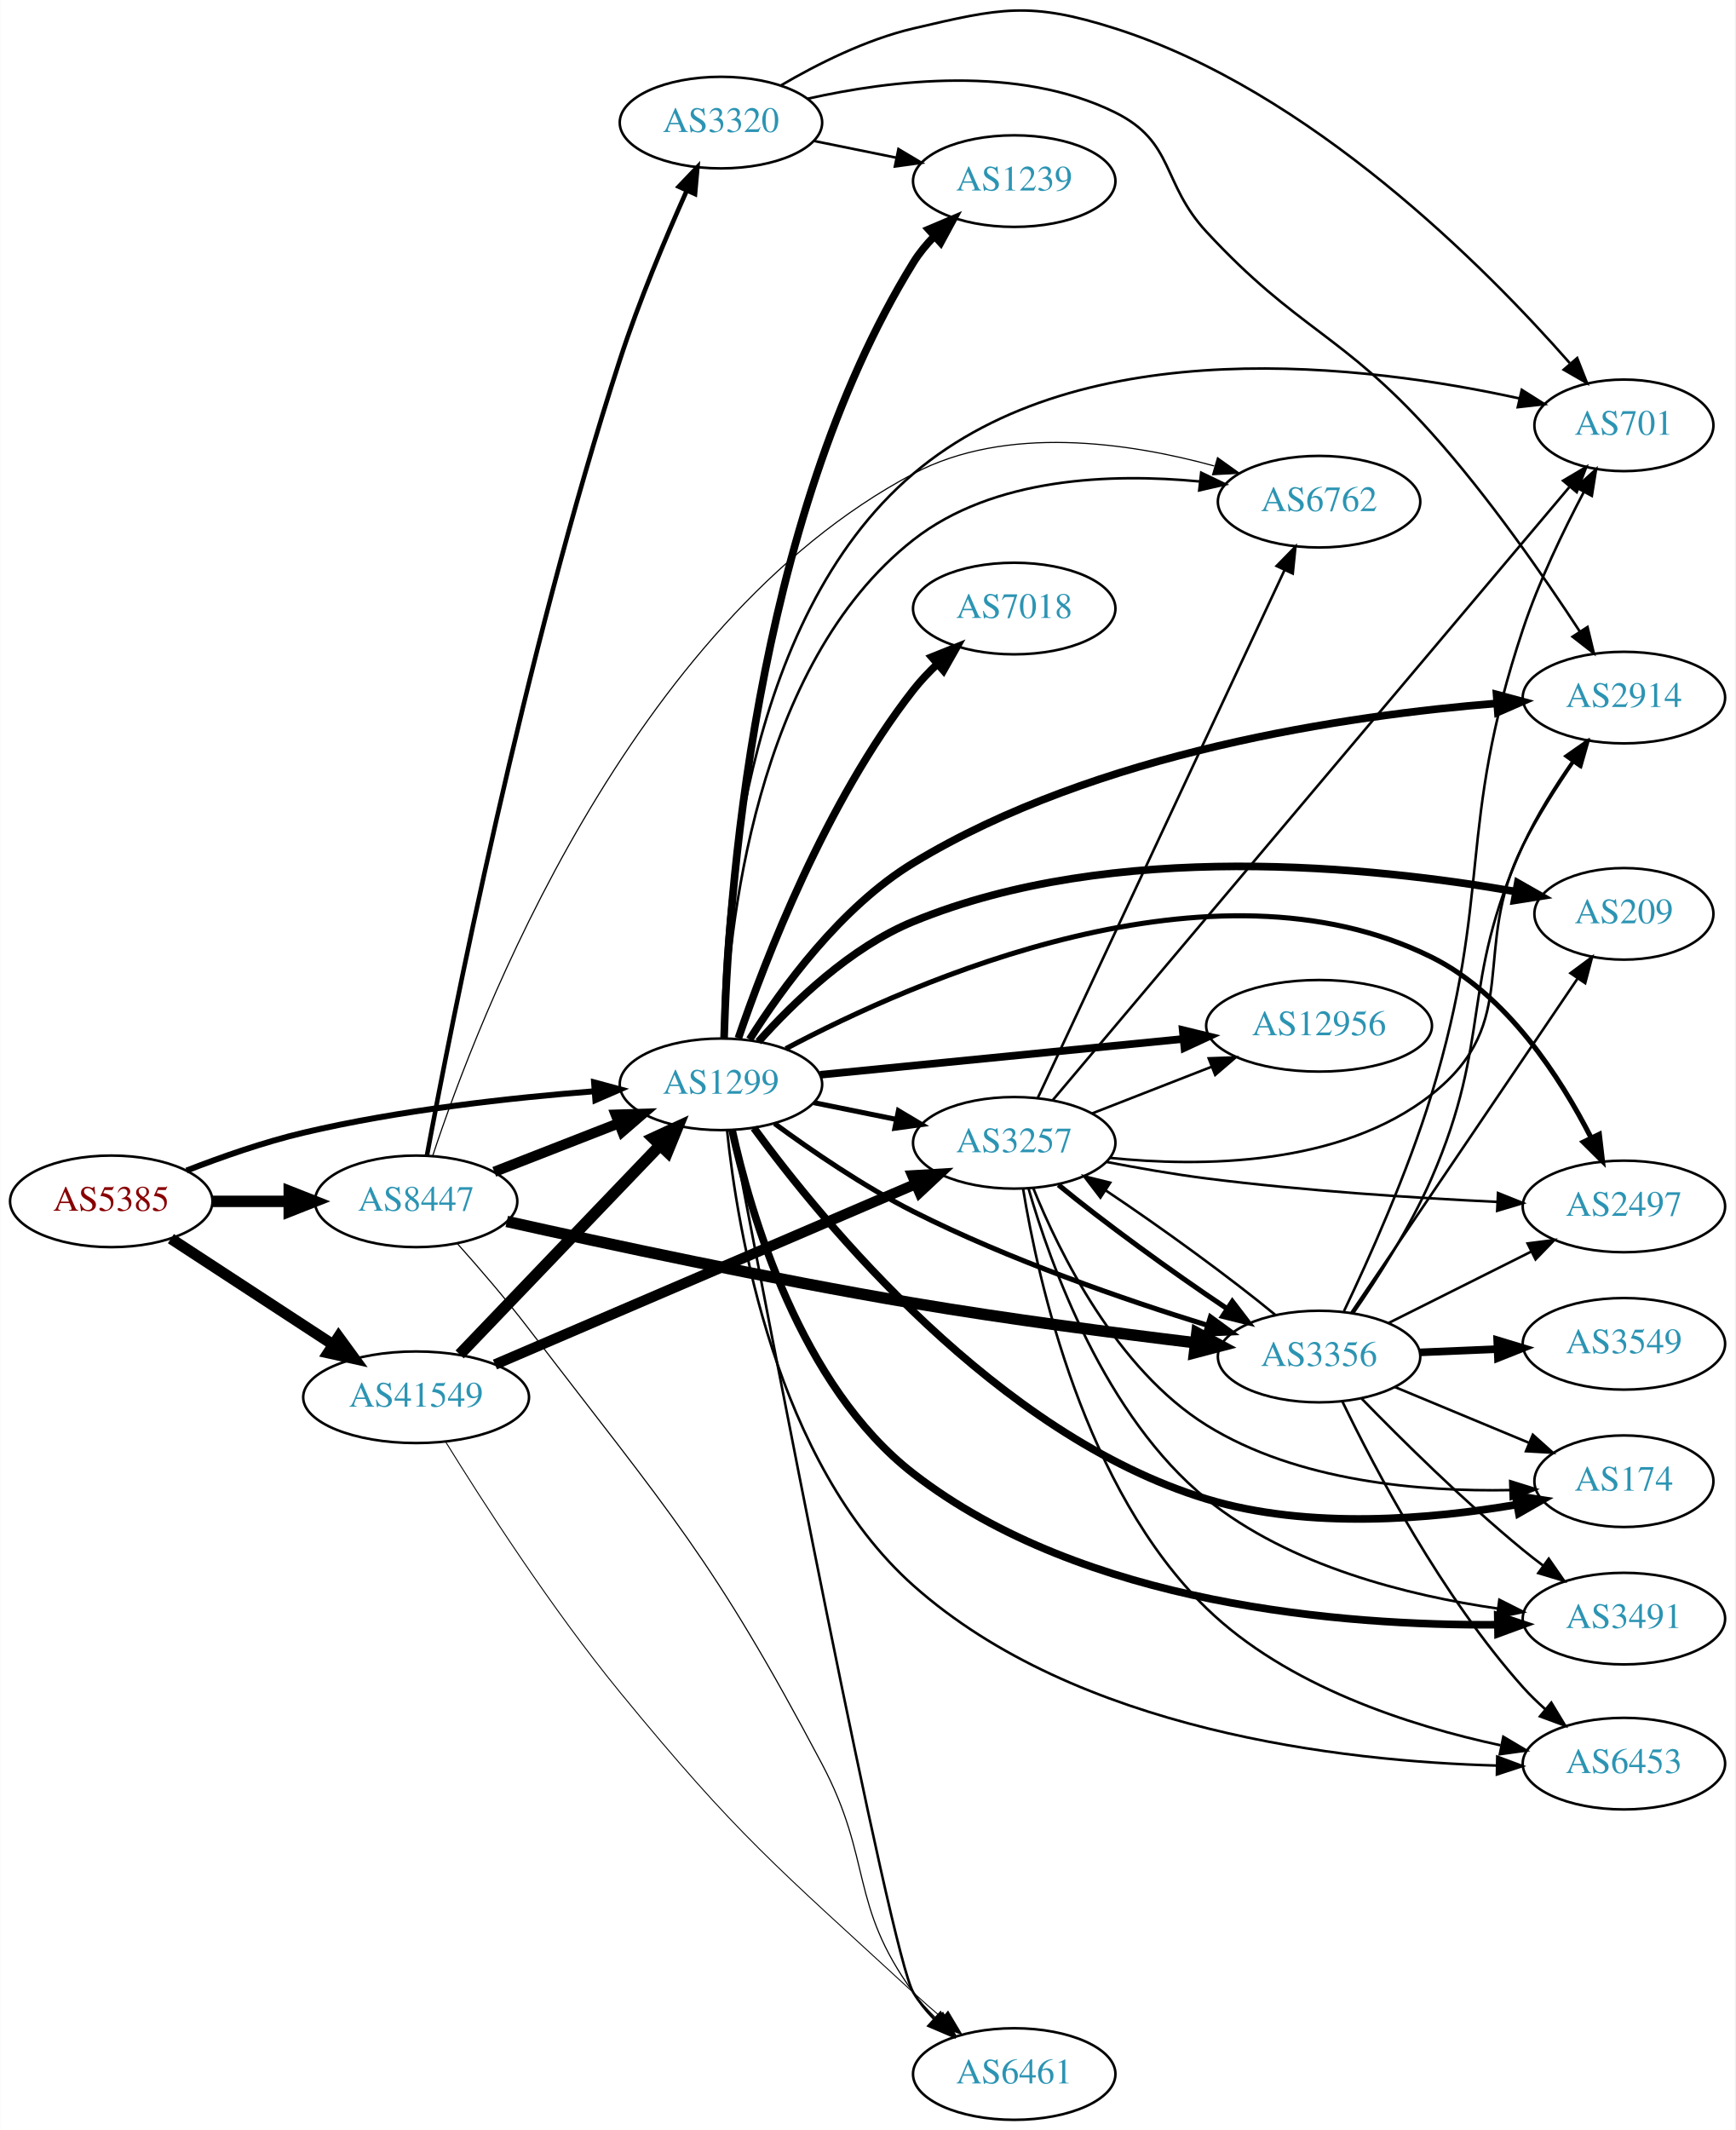
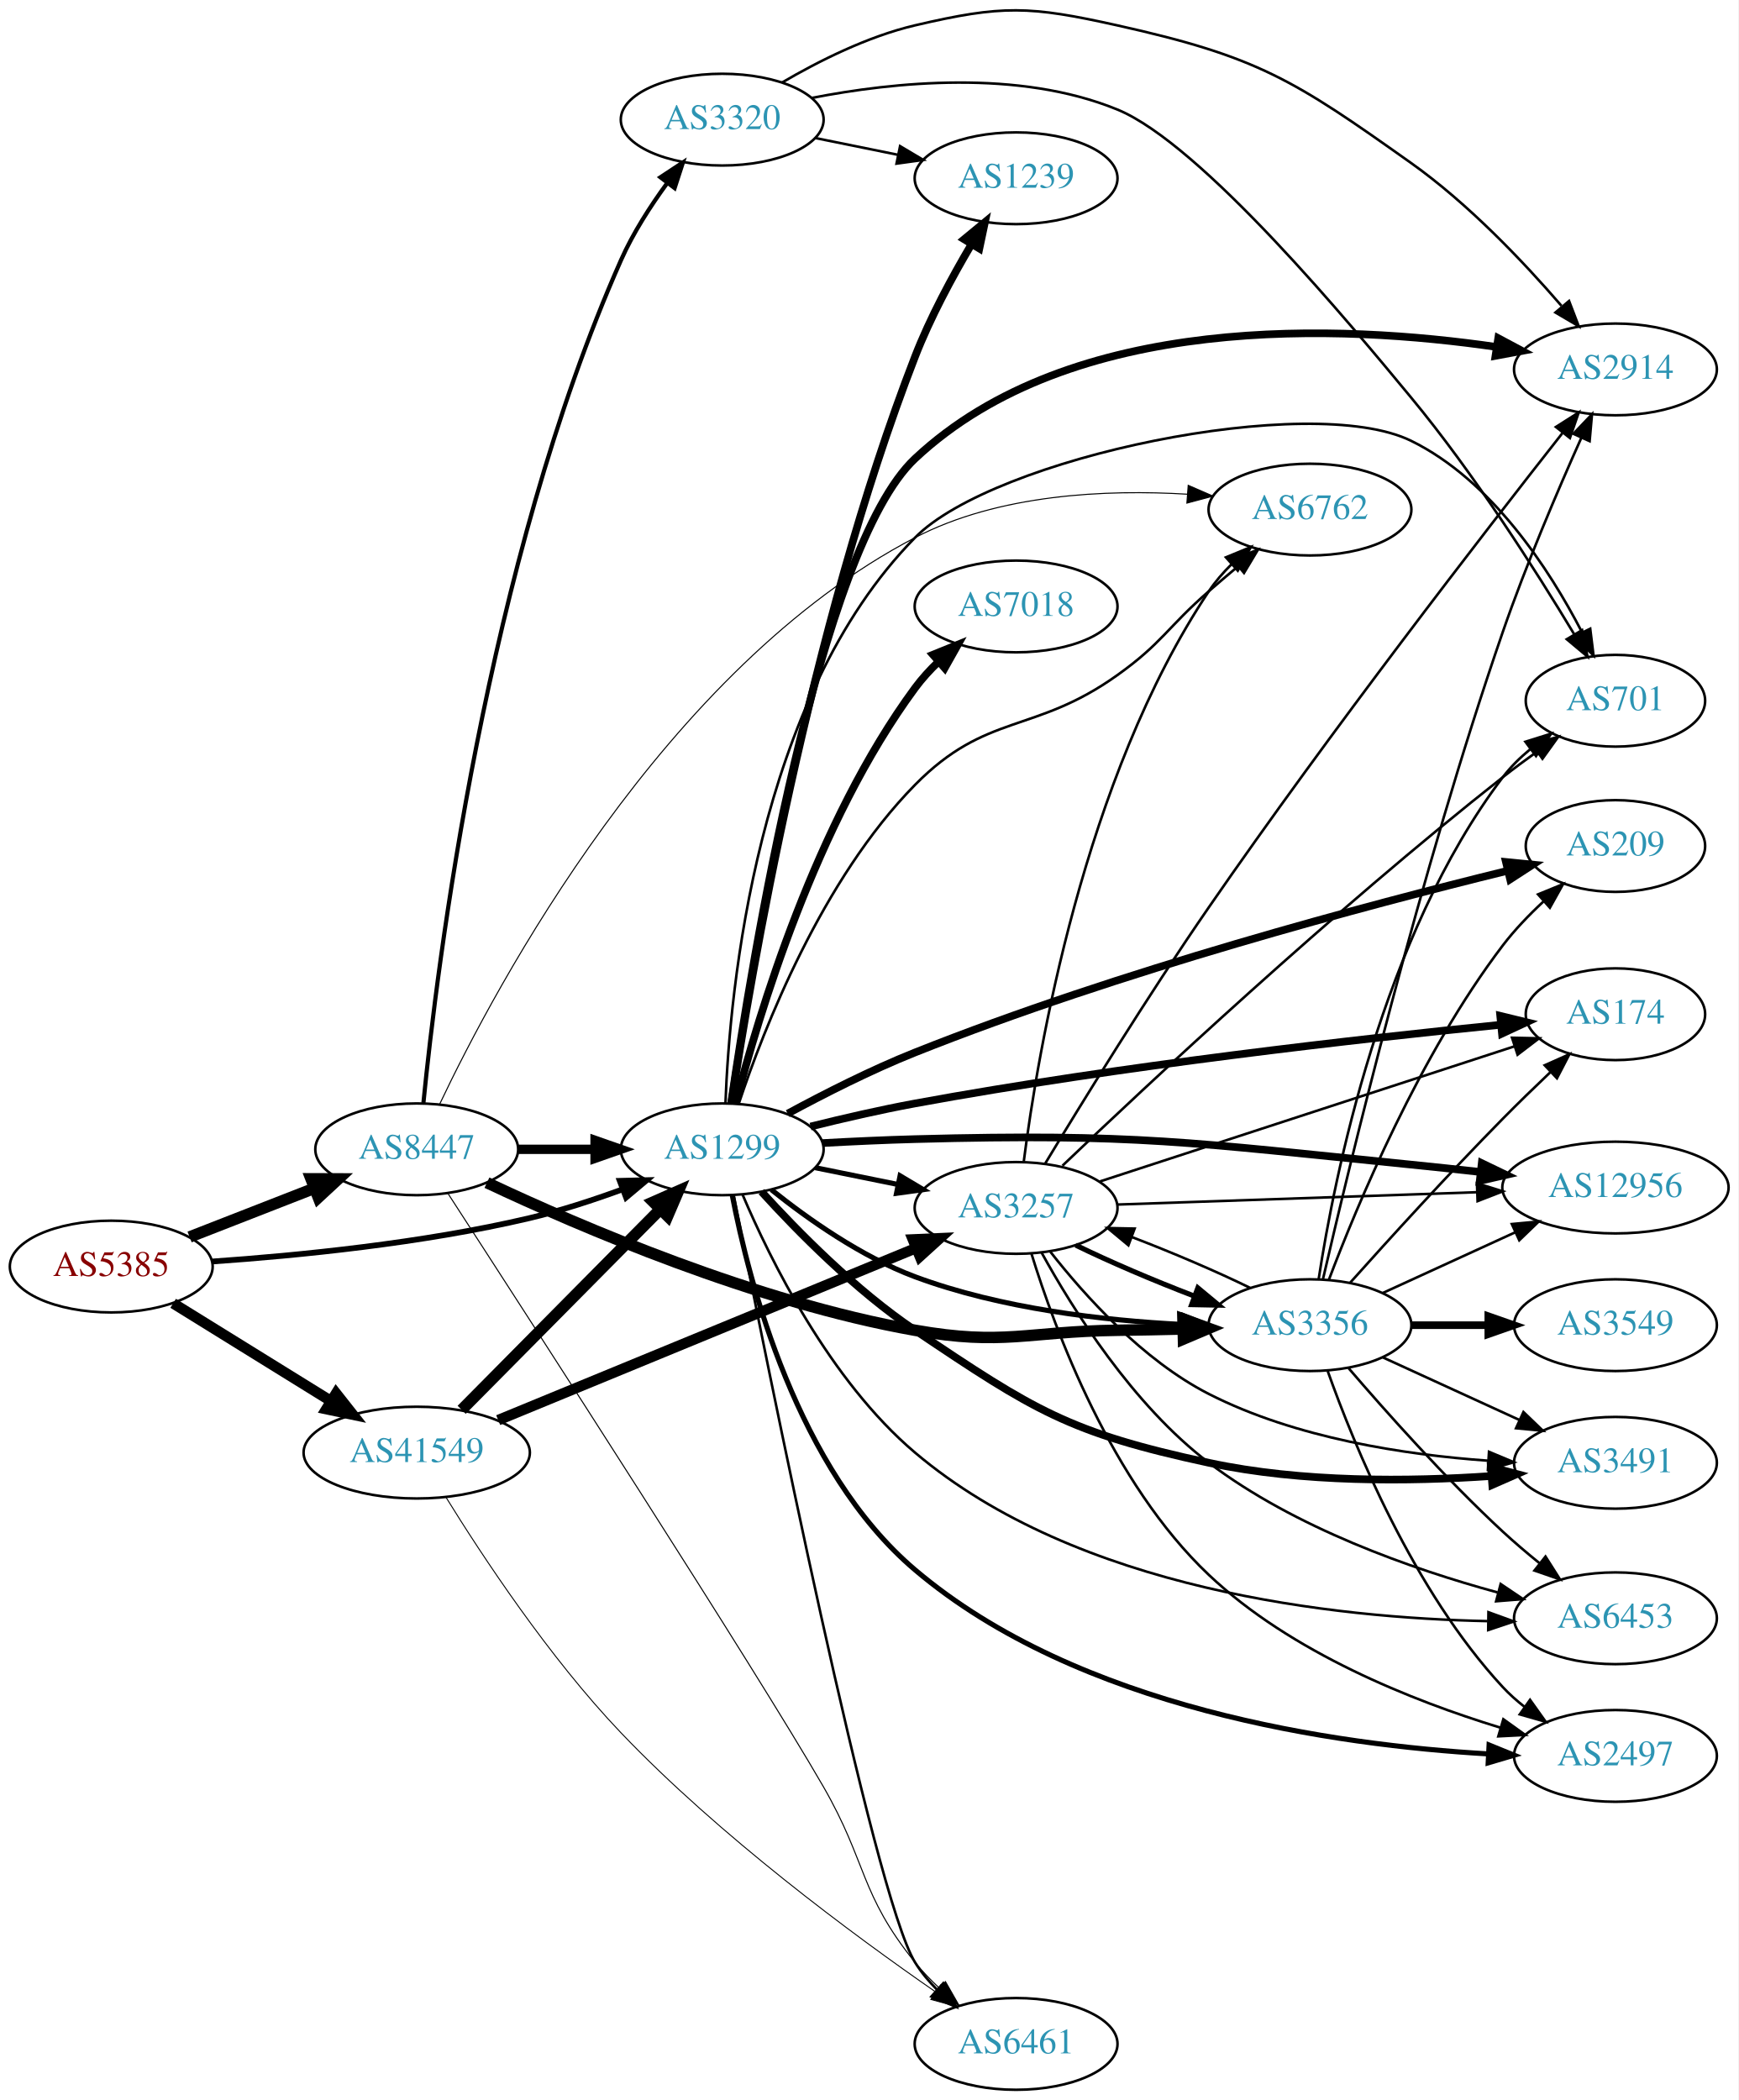
- <svg xmlns="http://www.w3.org/2000/svg" xmlns:xlink="http://www.w3.org/1999/xlink" width="682pt" height="837pt" viewBox="0.00 0.00 681.96 837.18">
-   <g id="graph0" class="graph" transform="scale(1 1) rotate(0) translate(4 833.183)">
-     <polygon fill="white" stroke="none" points="-4,4 -4,-833.183 677.956,-833.183 677.956,4 -4,4" />
+ <svg xmlns="http://www.w3.org/2000/svg" xmlns:xlink="http://www.w3.org/1999/xlink" width="682pt" height="824pt" viewBox="0.00 0.00 681.96 823.93">
+   <g id="graph0" class="graph" transform="scale(1 1) rotate(0) translate(4 819.933)">
+     <polygon fill="white" stroke="none" points="-4,4 -4,-819.933 677.956,-819.933 677.956,4 -4,4" />
    <g id="node1" class="node">
      <g id="a_node1">
        <a xlink:href="/asn/5385" xlink:title="AS5385 ~ Russmedia IT GmbH [AT]">
-           <ellipse fill="#ffffff" stroke="black" cx="39.647" cy="-361" rx="39.794" ry="18" />
-           <text text-anchor="middle" x="39.647" y="-357.3" font-family="Times,serif" font-size="14.00" fill="#880000">AS5385</text>
+           <ellipse fill="#ffffff" stroke="black" cx="39.647" cy="-323" rx="39.794" ry="18" />
+           <text text-anchor="middle" x="39.647" y="-319.3" font-family="Times,serif" font-size="14.00" fill="#880000">AS5385</text>
        </a>
      </g>
    </g>
    <g id="node2" class="node">
      <g id="a_node2">
        <a xlink:href="/asn/1299" xlink:title="AS1299 ~ Telia Carrier [EU]">
-           <ellipse fill="#ffffff" stroke="black" cx="279.332" cy="-407" rx="39.794" ry="18" />
-           <text text-anchor="middle" x="279.332" y="-403.3" font-family="Times,serif" font-size="14.00" fill="#2c94b3">AS1299</text>
+           <ellipse fill="#ffffff" stroke="black" cx="279.332" cy="-369" rx="39.794" ry="18" />
+           <text text-anchor="middle" x="279.332" y="-365.3" font-family="Times,serif" font-size="14.00" fill="#2c94b3">AS1299</text>
        </a>
      </g>
    </g>
    <g id="edge1" class="edge">
-       <path fill="none" stroke="black" stroke-width="2.34" d="M69.243,-373.102C82.948,-378.444 99.733,-384.332 115.293,-388 153.085,-396.91 196.834,-401.718 229.493,-404.266" />
-       <polygon fill="black" stroke="black" stroke-width="2.34" points="229.455,-407.773 239.685,-405.016 229.969,-400.792 229.455,-407.773" />
+       <path fill="none" stroke="black" stroke-width="2.25" d="M79.293,-324.984C112.605,-327.29 161.803,-332.126 203.685,-342 215.841,-344.866 228.745,-349.086 240.344,-353.343" />
+       <polygon fill="black" stroke="black" stroke-width="2.25" points="239.144,-356.631 249.735,-356.898 241.622,-350.085 239.144,-356.631" />
    </g>
    <g id="node3" class="node">
      <g id="a_node3">
        <a xlink:href="/asn/8447" xlink:title="AS8447 ~ A1 Telekom Austria AG [AT]">
-           <ellipse fill="#ffffff" stroke="black" cx="159.489" cy="-361" rx="39.794" ry="18" />
-           <text text-anchor="middle" x="159.489" y="-357.3" font-family="Times,serif" font-size="14.00" fill="#2c94b3">AS8447</text>
+           <ellipse fill="#ffffff" stroke="black" cx="159.489" cy="-369" rx="39.794" ry="18" />
+           <text text-anchor="middle" x="159.489" y="-365.3" font-family="Times,serif" font-size="14.00" fill="#2c94b3">AS8447</text>
        </a>
      </g>
    </g>
    <g id="edge2" class="edge">
-       <path fill="none" stroke="black" stroke-width="4.5" d="M79.559,-361C89.112,-361 99.462,-361 109.425,-361" />
-       <polygon fill="black" stroke="black" stroke-width="4.5" points="109.617,-364.938 119.617,-361 109.617,-357.063 109.617,-364.938" />
+       <path fill="none" stroke="black" stroke-width="4.5" d="M70.383,-334.608C85.177,-340.382 103.254,-347.439 119.176,-353.654" />
+       <polygon fill="black" stroke="black" stroke-width="4.5" points="118.015,-357.428 128.762,-357.396 120.878,-350.092 118.015,-357.428" />
    </g>
    <g id="node4" class="node">
      <g id="a_node4">
        <a xlink:href="/asn/41549" xlink:title="AS41549 ~ EWB-Cable-Network-AS [CH]">
-           <ellipse fill="#ffffff" stroke="black" cx="159.489" cy="-284" rx="44.393" ry="18" />
-           <text text-anchor="middle" x="159.489" y="-280.3" font-family="Times,serif" font-size="14.00" fill="#2c94b3">AS41549</text>
+           <ellipse fill="#ffffff" stroke="black" cx="159.489" cy="-250" rx="44.393" ry="18" />
+           <text text-anchor="middle" x="159.489" y="-246.3" font-family="Times,serif" font-size="14.00" fill="#2c94b3">AS41549</text>
        </a>
      </g>
    </g>
    <g id="edge3" class="edge">
-       <path fill="none" stroke="black" stroke-width="4.32" d="M63.089,-346.336C81.122,-334.553 106.671,-317.859 126.791,-304.712" />
-       <polygon fill="black" stroke="black" stroke-width="4.32" points="129.021,-307.77 135.325,-299.136 124.886,-301.442 129.021,-307.77" />
+       <path fill="none" stroke="black" stroke-width="4.154" d="M63.928,-308.578C81.611,-297.624 106.154,-282.42 125.804,-270.247" />
+       <polygon fill="black" stroke="black" stroke-width="4.154" points="127.859,-273.25 134.446,-264.894 124.031,-267.07 127.859,-273.25" />
    </g>
    <g id="node5" class="node">
      <g id="a_node5">
        <a xlink:href="/asn/2914" xlink:title="AS2914 ~ NTT America, Inc. [US]">
-           <ellipse fill="#ffffff" stroke="black" cx="634.31" cy="-559" rx="39.794" ry="18" />
-           <text text-anchor="middle" x="634.31" y="-555.3" font-family="Times,serif" font-size="14.00" fill="#2c94b3">AS2914</text>
+           <ellipse fill="#ffffff" stroke="black" cx="629.76" cy="-675" rx="39.794" ry="18" />
+           <text text-anchor="middle" x="629.76" y="-671.3" font-family="Times,serif" font-size="14.00" fill="#2c94b3">AS2914</text>
        </a>
      </g>
    </g>
    <g id="edge4" class="edge">
-       <path fill="none" stroke="black" stroke-width="3" d="M290.597,-424.623C303.181,-444.605 326.396,-476.651 354.978,-494 427.007,-537.721 525.939,-552.04 584.394,-556.725" />
-       <polygon fill="black" stroke="black" stroke-width="3" points="584.24,-560.223 594.471,-557.469 584.756,-553.242 584.24,-560.223" />
+       <path fill="none" stroke="black" stroke-width="3" d="M282.846,-387.128C290.819,-441.983 317.257,-604.603 354.978,-640 416.417,-697.654 522.612,-692.622 583.101,-683.815" />
+       <polygon fill="black" stroke="black" stroke-width="3" points="583.777,-687.252 593.123,-682.261 582.704,-680.335 583.777,-687.252" />
    </g>
    <g id="node6" class="node">
      <g id="a_node6">
-         <a xlink:href="/asn/6453" xlink:title="AS6453 ~ TATA COMMUNICATIONS (AMERICA) INC [US]">
-           <ellipse fill="#ffffff" stroke="black" cx="634.31" cy="-140" rx="39.794" ry="18" />
-           <text text-anchor="middle" x="634.31" y="-136.3" font-family="Times,serif" font-size="14.00" fill="#2c94b3">AS6453</text>
+         <a xlink:href="/asn/2497" xlink:title="AS2497 ~ Internet Initiative Japan Inc. [JP]">
+           <ellipse fill="#ffffff" stroke="black" cx="629.76" cy="-131" rx="39.794" ry="18" />
+           <text text-anchor="middle" x="629.76" y="-127.3" font-family="Times,serif" font-size="14.00" fill="#2c94b3">AS2497</text>
        </a>
      </g>
    </g>
    <g id="edge5" class="edge">
-       <path fill="none" stroke="black" d="M281.731,-388.956C285.741,-350.13 300.757,-258.279 354.978,-210 419.177,-152.837 523.251,-140.928 584.301,-139.24" />
-       <polygon fill="black" stroke="black" points="584.518,-142.737 594.449,-139.043 584.382,-135.738 584.518,-142.737" />
+       <path fill="none" stroke="black" stroke-width="2" d="M283.26,-351.07C289.771,-317.097 308.694,-243.243 354.978,-204 419.221,-149.53 520,-135.267 579.705,-131.794" />
+       <polygon fill="black" stroke="black" stroke-width="2" points="580.185,-135.274 589.998,-131.279 579.835,-128.283 580.185,-135.274" />
    </g>
    <g id="node7" class="node">
      <g id="a_node7">
-         <a xlink:href="/asn/2497" xlink:title="AS2497 ~ Internet Initiative Japan Inc. [JP]">
-           <ellipse fill="#ffffff" stroke="black" cx="634.31" cy="-359" rx="39.794" ry="18" />
-           <text text-anchor="middle" x="634.31" y="-355.3" font-family="Times,serif" font-size="14.00" fill="#2c94b3">AS2497</text>
+         <a xlink:href="/asn/174" xlink:title="AS174 ~ Cogent Communications [US]">
+           <ellipse fill="#ffffff" stroke="black" cx="629.76" cy="-422" rx="35.194" ry="18" />
+           <text text-anchor="middle" x="629.76" y="-418.3" font-family="Times,serif" font-size="14.00" fill="#2c94b3">AS174</text>
        </a>
      </g>
    </g>
    <g id="edge6" class="edge">
-       <path fill="none" stroke="black" stroke-width="2" d="M304.823,-420.991C355.091,-447.713 472.436,-499.713 558.663,-457 588.309,-442.315 609.383,-409.595 621.419,-385.998" />
-       <polygon fill="black" stroke="black" stroke-width="2" points="624.65,-387.358 625.879,-376.834 618.356,-384.295 624.65,-387.358" />
+       <path fill="none" stroke="black" stroke-width="3" d="M313.979,-377.942C326.752,-381.117 341.474,-384.516 354.978,-387 435.558,-401.82 530.629,-412.456 584.889,-417.887" />
+       <polygon fill="black" stroke="black" stroke-width="3" points="584.561,-421.371 594.857,-418.872 585.25,-414.405 584.561,-421.371" />
    </g>
    <g id="node8" class="node">
      <g id="a_node8">
-         <a xlink:href="/asn/174" xlink:title="AS174 ~ Cogent Communications [US]">
-           <ellipse fill="#ffffff" stroke="black" cx="634.31" cy="-251" rx="35.194" ry="18" />
-           <text text-anchor="middle" x="634.31" y="-247.3" font-family="Times,serif" font-size="14.00" fill="#2c94b3">AS174</text>
+         <a xlink:href="/asn/3257" xlink:title="AS3257 ~ GTT [DE]">
+           <ellipse fill="#ffffff" stroke="black" cx="394.625" cy="-346" rx="39.794" ry="18" />
+           <text text-anchor="middle" x="394.625" y="-342.3" font-family="Times,serif" font-size="14.00" fill="#2c94b3">AS3257</text>
        </a>
      </g>
    </g>
    <g id="edge7" class="edge">
-       <path fill="none" stroke="black" stroke-width="3" d="M292.281,-389.812C318.993,-353.244 387.727,-269.03 470.271,-244 510.444,-231.818 558.732,-236.083 592.283,-241.837" />
-       <polygon fill="black" stroke="black" stroke-width="3" points="591.729,-245.294 602.197,-243.654 592.991,-238.409 591.729,-245.294" />
+       <path fill="none" stroke="black" stroke-width="2" d="M315.867,-361.786C326.096,-359.709 337.396,-357.415 348.139,-355.234" />
+       <polygon fill="black" stroke="black" stroke-width="2" points="349.111,-358.608 358.215,-353.189 347.718,-351.748 349.111,-358.608" />
    </g>
    <g id="node9" class="node">
      <g id="a_node9">
-         <a xlink:href="/asn/209" xlink:title="AS209 ~ CenturyLink Communications, LLC [US]">
-           <ellipse fill="#ffffff" stroke="black" cx="634.31" cy="-474" rx="35.194" ry="18" />
-           <text text-anchor="middle" x="634.31" y="-470.3" font-family="Times,serif" font-size="14.00" fill="#2c94b3">AS209</text>
+         <a xlink:href="/asn/12956" xlink:title="AS12956 ~ TELXIUS [ES]">
+           <ellipse fill="#ffffff" stroke="black" cx="629.76" cy="-354" rx="44.393" ry="18" />
+           <text text-anchor="middle" x="629.76" y="-350.3" font-family="Times,serif" font-size="14.00" fill="#2c94b3">AS12956</text>
        </a>
      </g>
    </g>
    <g id="edge8" class="edge">
-       <path fill="none" stroke="black" stroke-width="3" d="M294.062,-423.75C307.723,-439.067 330.18,-460.835 354.978,-471 433.693,-503.266 535.768,-492.574 591.852,-482.748" />
-       <polygon fill="black" stroke="black" stroke-width="3" points="592.565,-486.175 601.773,-480.933 591.306,-479.289 592.565,-486.175" />
+       <path fill="none" stroke="black" stroke-width="3" d="M318.674,-371.449C330.327,-372.087 343.172,-372.684 354.978,-373 441.544,-375.318 463.398,-371.631 549.564,-363 558.368,-362.118 567.714,-361.115 576.782,-360.107" />
+       <polygon fill="black" stroke="black" stroke-width="3" points="577.314,-363.569 586.859,-358.973 576.53,-356.613 577.314,-363.569" />
    </g>
    <g id="node10" class="node">
      <g id="a_node10">
-         <a xlink:href="/asn/3257" xlink:title="AS3257 ~ GTT [DE]">
-           <ellipse fill="#ffffff" stroke="black" cx="394.625" cy="-384" rx="39.794" ry="18" />
-           <text text-anchor="middle" x="394.625" y="-380.3" font-family="Times,serif" font-size="14.00" fill="#2c94b3">AS3257</text>
+         <a xlink:href="/asn/7018" xlink:title="AS7018 ~ AT&amp;T Services, Inc. [US]">
+           <ellipse fill="#ffffff" stroke="black" cx="394.625" cy="-582" rx="39.794" ry="18" />
+           <text text-anchor="middle" x="394.625" y="-578.3" font-family="Times,serif" font-size="14.00" fill="#2c94b3">AS7018</text>
        </a>
      </g>
    </g>
    <g id="edge9" class="edge">
-       <path fill="none" stroke="black" stroke-width="2" d="M315.867,-399.786C326.096,-397.709 337.396,-395.415 348.139,-393.234" />
-       <polygon fill="black" stroke="black" stroke-width="2" points="349.111,-396.608 358.215,-391.189 347.718,-389.748 349.111,-396.608" />
+       <path fill="none" stroke="black" stroke-width="3" d="M284.597,-386.896C293.393,-421.133 316.054,-497.192 354.978,-550 357.667,-553.648 360.86,-557.136 364.24,-560.377" />
+       <polygon fill="black" stroke="black" stroke-width="3" points="361.998,-563.066 371.817,-567.045 366.622,-557.811 361.998,-563.066" />
    </g>
    <g id="node11" class="node">
      <g id="a_node11">
-         <a xlink:href="/asn/7018" xlink:title="AS7018 ~ AT&amp;T Services, Inc. [US]">
-           <ellipse fill="#ffffff" stroke="black" cx="394.625" cy="-594" rx="39.794" ry="18" />
-           <text text-anchor="middle" x="394.625" y="-590.3" font-family="Times,serif" font-size="14.00" fill="#2c94b3">AS7018</text>
+         <a xlink:href="/asn/3491" xlink:title="AS3491 ~ PCCW Global, Inc. [US]">
+           <ellipse fill="#ffffff" stroke="black" cx="629.76" cy="-246" rx="39.794" ry="18" />
+           <text text-anchor="middle" x="629.76" y="-242.3" font-family="Times,serif" font-size="14.00" fill="#2c94b3">AS3491</text>
        </a>
      </g>
    </g>
    <g id="edge10" class="edge">
-       <path fill="none" stroke="black" stroke-width="3" d="M286.175,-425.125C296.593,-455.583 320.557,-518.014 354.978,-562 357.771,-565.569 361.026,-569.01 364.438,-572.226" />
-       <polygon fill="black" stroke="black" stroke-width="3" points="362.211,-574.928 372.044,-578.872 366.817,-569.657 362.211,-574.928" />
+       <path fill="none" stroke="black" stroke-width="3" d="M294.734,-352.389C308.881,-336.824 331.677,-313.67 354.978,-298 401.623,-266.631 415.316,-257.82 470.271,-246 506.765,-238.151 549.089,-238.621 580.815,-240.797" />
+       <polygon fill="black" stroke="black" stroke-width="3" points="580.906,-244.314 591.145,-241.591 581.442,-237.335 580.906,-244.314" />
    </g>
    <g id="node12" class="node">
      <g id="a_node12">
-         <a xlink:href="/asn/3491" xlink:title="AS3491 ~ PCCW Global, Inc. [US]">
-           <ellipse fill="#ffffff" stroke="black" cx="634.31" cy="-197" rx="39.794" ry="18" />
-           <text text-anchor="middle" x="634.31" y="-193.3" font-family="Times,serif" font-size="14.00" fill="#2c94b3">AS3491</text>
-         </a>
-       </g>
-     </g>
-     <g id="edge11" class="edge">
-       <path fill="none" stroke="black" stroke-width="3" d="M283.696,-389.107C290.77,-356.732 310.363,-288.586 354.978,-254 421.908,-202.115 524.255,-194.187 584.408,-194.592" />
-       <polygon fill="black" stroke="black" stroke-width="3" points="584.718,-198.097 594.77,-194.748 584.824,-191.098 584.718,-198.097" />
-     </g>
-     <g id="node13" class="node">
-       <g id="a_node13">
-         <a xlink:href="/asn/701" xlink:title="AS701 ~ UUNET [US]">
-           <ellipse fill="#ffffff" stroke="black" cx="634.31" cy="-666" rx="35.194" ry="18" />
-           <text text-anchor="middle" x="634.31" y="-662.3" font-family="Times,serif" font-size="14.00" fill="#2c94b3">AS701</text>
-         </a>
-       </g>
-     </g>
-     <g id="edge12" class="edge">
-       <path fill="none" stroke="black" d="M279.918,-425.222C279.967,-470.622 286.934,-589.27 354.978,-647 422.011,-703.872 533.899,-689.652 593.344,-676.559" />
-       <polygon fill="black" stroke="black" points="594.155,-679.964 603.116,-674.312 592.586,-673.142 594.155,-679.964" />
-     </g>
-     <g id="node14" class="node">
-       <g id="a_node14">
-         <a xlink:href="/asn/1239" xlink:title="AS1239 ~ Sprint [US]">
-           <ellipse fill="#ffffff" stroke="black" cx="394.625" cy="-762" rx="39.794" ry="18" />
-           <text text-anchor="middle" x="394.625" y="-758.3" font-family="Times,serif" font-size="14.00" fill="#2c94b3">AS1239</text>
-         </a>
-       </g>
-     </g>
-     <g id="edge13" class="edge">
-       <path fill="none" stroke="black" stroke-width="3" d="M280.565,-425.314C282.02,-477.133 291.781,-627.65 354.978,-730 357.243,-733.669 360.078,-737.115 363.176,-740.288" />
-       <polygon fill="black" stroke="black" stroke-width="3" points="360.989,-743.031 370.742,-747.171 365.7,-737.853 360.989,-743.031" />
-     </g>
-     <g id="node15" class="node">
-       <g id="a_node15">
-         <a xlink:href="/asn/12956" xlink:title="AS12956 ~ TELXIUS [ES]">
-           <ellipse fill="#ffffff" stroke="black" cx="514.467" cy="-430" rx="44.393" ry="18" />
-           <text text-anchor="middle" x="514.467" y="-426.3" font-family="Times,serif" font-size="14.00" fill="#2c94b3">AS12956</text>
-         </a>
-       </g>
-     </g>
-     <g id="edge14" class="edge">
-       <path fill="none" stroke="black" stroke-width="3" d="M318.308,-410.747C357.129,-414.576 417.719,-420.554 461.087,-424.832" />
-       <polygon fill="black" stroke="black" stroke-width="3" points="460.869,-428.328 471.165,-425.827 461.557,-421.362 460.869,-428.328" />
-     </g>
-     <g id="node16" class="node">
-       <g id="a_node16">
        <a xlink:href="/asn/6461" xlink:title="AS6461 ~ Zayo Bandwidth [US]">
          <ellipse fill="#ffffff" stroke="black" cx="394.625" cy="-18" rx="39.794" ry="18" />
          <text text-anchor="middle" x="394.625" y="-14.3" font-family="Times,serif" font-size="14.00" fill="#2c94b3">AS6461</text>
        </a>
      </g>
    </g>
+     <g id="edge11" class="edge">
+       <path fill="none" stroke="black" d="M283.87,-350.872C296.393,-287.201 338.731,-76.232 354.978,-50 357.365,-46.147 360.378,-42.538 363.664,-39.233" />
+       <polygon fill="black" stroke="black" points="366.052,-41.793 371.156,-32.508 361.377,-36.583 366.052,-41.793" />
+     </g>
+     <g id="node13" class="node">
+       <g id="a_node13">
+         <a xlink:href="/asn/209" xlink:title="AS209 ~ CenturyLink Communications, LLC [US]">
+           <ellipse fill="#ffffff" stroke="black" cx="629.76" cy="-488" rx="35.194" ry="18" />
+           <text text-anchor="middle" x="629.76" y="-484.3" font-family="Times,serif" font-size="14.00" fill="#2c94b3">AS209</text>
+         </a>
+       </g>
+     </g>
+     <g id="edge12" class="edge">
+       <path fill="none" stroke="black" stroke-width="3" d="M305.023,-383.014C319.317,-390.757 337.822,-400.162 354.978,-407 435.221,-438.982 533.087,-464.957 587.397,-478.283" />
+       <polygon fill="black" stroke="black" stroke-width="3" points="586.795,-481.738 597.339,-480.7 588.449,-474.936 586.795,-481.738" />
+     </g>
+     <g id="node14" class="node">
+       <g id="a_node14">
+         <a xlink:href="/asn/6453" xlink:title="AS6453 ~ TATA COMMUNICATIONS (AMERICA) INC [US]">
+           <ellipse fill="#ffffff" stroke="black" cx="629.76" cy="-185" rx="39.794" ry="18" />
+           <text text-anchor="middle" x="629.76" y="-181.3" font-family="Times,serif" font-size="14.00" fill="#2c94b3">AS6453</text>
+         </a>
+       </g>
+     </g>
+     <g id="edge13" class="edge">
+       <path fill="none" stroke="black" d="M287.304,-351.263C298.181,-325.673 321.475,-278.365 354.978,-250 418.817,-195.952 519.732,-185.125 579.572,-183.882" />
+       <polygon fill="black" stroke="black" points="579.933,-187.378 589.889,-183.754 579.846,-180.378 579.933,-187.378" />
+     </g>
+     <g id="node15" class="node">
+       <g id="a_node15">
+         <a xlink:href="/asn/701" xlink:title="AS701 ~ UUNET [US]">
+           <ellipse fill="#ffffff" stroke="black" cx="629.76" cy="-545" rx="35.194" ry="18" />
+           <text text-anchor="middle" x="629.76" y="-541.3" font-family="Times,serif" font-size="14.00" fill="#2c94b3">AS701</text>
+         </a>
+       </g>
+     </g>
+     <g id="edge14" class="edge">
+       <path fill="none" stroke="black" d="M280.607,-387.152C282.273,-431.374 292.719,-545.684 354.978,-609 385.868,-640.415 509.994,-666.374 549.564,-647 581.205,-631.508 603.842,-596.603 616.606,-571.954" />
+       <polygon fill="black" stroke="black" points="619.863,-573.264 621.166,-562.75 613.591,-570.157 619.863,-573.264" />
+     </g>
+     <g id="node16" class="node">
+       <g id="a_node16">
+         <a xlink:href="/asn/1239" xlink:title="AS1239 ~ Sprint [US]">
+           <ellipse fill="#ffffff" stroke="black" cx="394.625" cy="-750" rx="39.794" ry="18" />
+           <text text-anchor="middle" x="394.625" y="-746.3" font-family="Times,serif" font-size="14.00" fill="#2c94b3">AS1239</text>
+         </a>
+       </g>
+     </g>
    <g id="edge15" class="edge">
-       <path fill="none" stroke="black" d="M283.811,-388.691C297.321,-317.847 345.986,-64.911 354.978,-50 357.205,-46.307 360.015,-42.847 363.101,-39.666" />
-       <polygon fill="black" stroke="black" points="365.625,-42.1 370.653,-32.775 360.907,-36.929 365.625,-42.1" />
+       <path fill="none" stroke="black" stroke-width="3" d="M282.921,-387.042C290.261,-435.638 313.413,-572.839 354.978,-680 360.876,-695.205 369.5,-711.197 377.105,-724.051" />
+       <polygon fill="black" stroke="black" stroke-width="3" points="374.233,-726.064 382.41,-732.801 380.218,-722.435 374.233,-726.064" />
    </g>
    <g id="node17" class="node">
      <g id="a_node17">
        <a xlink:href="/asn/6762" xlink:title="AS6762 ~ TELECOM ITALIA SPARKLE S.p.A. [IT]">
-           <ellipse fill="#ffffff" stroke="black" cx="514.467" cy="-636" rx="39.794" ry="18" />
-           <text text-anchor="middle" x="514.467" y="-632.3" font-family="Times,serif" font-size="14.00" fill="#2c94b3">AS6762</text>
+           <ellipse fill="#ffffff" stroke="black" cx="509.918" cy="-620" rx="39.794" ry="18" />
+           <text text-anchor="middle" x="509.918" y="-616.3" font-family="Times,serif" font-size="14.00" fill="#2c94b3">AS6762</text>
        </a>
      </g>
    </g>
    <g id="edge16" class="edge">
-       <path fill="none" stroke="black" d="M280.544,-425.004C282.11,-467.074 292.42,-571.969 354.978,-621 386.421,-645.645 432.885,-647.241 467.383,-643.96" />
-       <polygon fill="black" stroke="black" points="468.127,-647.398 477.675,-642.805 467.347,-640.442 468.127,-647.398" />
+       <path fill="none" stroke="black" d="M285.827,-386.902C295.59,-416.21 318.437,-474.877 354.978,-512 383.101,-540.571 401.63,-531.725 434.271,-555 451.944,-567.601 453.907,-573.741 470.271,-588 473.937,-591.194 477.841,-594.516 481.705,-597.759" />
+       <polygon fill="black" stroke="black" points="479.567,-600.533 489.493,-604.237 484.043,-595.151 479.567,-600.533" />
    </g>
    <g id="node18" class="node">
      <g id="a_node18">
        <a xlink:href="/asn/3356" xlink:title="AS3356 ~ Level 3 Parent, LLC [US]">
-           <ellipse fill="#ffffff" stroke="black" cx="514.467" cy="-300" rx="39.794" ry="18" />
-           <text text-anchor="middle" x="514.467" y="-296.3" font-family="Times,serif" font-size="14.00" fill="#2c94b3">AS3356</text>
+           <ellipse fill="#ffffff" stroke="black" cx="509.918" cy="-300" rx="39.794" ry="18" />
+           <text text-anchor="middle" x="509.918" y="-296.3" font-family="Times,serif" font-size="14.00" fill="#2c94b3">AS3356</text>
        </a>
      </g>
    </g>
    <g id="edge17" class="edge">
-       <path fill="none" stroke="black" stroke-width="2" d="M300.415,-391.57C314.989,-380.876 335.486,-366.845 354.978,-357 392.587,-338.004 438.071,-322.334 470.649,-312.264" />
-       <polygon fill="black" stroke="black" stroke-width="2" points="471.774,-315.58 480.322,-309.321 469.736,-308.883 471.774,-315.58" />
+       <path fill="none" stroke="black" stroke-width="2" d="M298.606,-353.164C312.942,-341.679 333.929,-326.839 354.978,-319 388.647,-306.462 429.033,-301.832 459.991,-300.273" />
+       <polygon fill="black" stroke="black" stroke-width="2" points="460.258,-303.765 470.105,-299.855 459.969,-296.771 460.258,-303.765" />
+     </g>
+     <g id="edge19" class="edge">
+       <path fill="none" stroke="black" stroke-width="3.682" d="M199.402,-369C208.955,-369 219.305,-369 229.267,-369" />
+       <polygon fill="black" stroke="black" stroke-width="3.682" points="229.46,-372.5 239.46,-369 229.46,-365.5 229.46,-372.5" />
+     </g>
+     <g id="edge20" class="edge">
+       <path fill="none" stroke="black" stroke-width="0.409" d="M171.842,-351.519C203.494,-302.713 292.157,-165.525 318.978,-119 336.253,-89.033 333.227,-76.895 354.978,-50 357.828,-46.476 361.116,-43.062 364.546,-39.86" />
+       <polygon fill="black" stroke="black" stroke-width="0.409" points="366.923,-42.432 372.168,-33.226 362.327,-37.152 366.923,-42.432" />
+     </g>
+     <g id="edge21" class="edge">
+       <path fill="none" stroke="black" stroke-width="0.409" d="M168.477,-386.707C190.453,-433.042 256.774,-557.805 354.978,-609 387.78,-626.1 429.973,-627.955 461.888,-626.035" />
+       <polygon fill="black" stroke="black" stroke-width="0.409" points="462.152,-629.526 471.865,-625.294 461.633,-622.545 462.152,-629.526" />
    </g>
    <g id="edge18" class="edge">
-       <path fill="none" stroke="black" stroke-width="4.05" d="M190.226,-372.608C205.019,-378.382 223.097,-385.439 239.018,-391.654" />
-       <polygon fill="black" stroke="black" stroke-width="4.05" points="238,-395.061 248.604,-395.396 240.578,-388.458 238,-395.061" />
-     </g>
-     <g id="edge22" class="edge">
-       <path fill="none" stroke="black" stroke-width="0.45" d="M175.801,-344.296C184.303,-334.773 194.905,-322.481 203.685,-311 259.366,-238.19 276.094,-221.01 318.978,-140 339.134,-101.925 329.602,-84.815 354.978,-50 357.648,-46.337 360.829,-42.842 364.203,-39.596" />
-       <polygon fill="black" stroke="black" stroke-width="0.45" points="366.586,-42.161 371.774,-32.924 361.958,-36.91 366.586,-42.161" />
-     </g>
-     <g id="edge20" class="edge">
-       <path fill="none" stroke="black" stroke-width="0.45" d="M166.025,-378.911C183.487,-431.873 242.999,-587.731 354.978,-647 391.541,-666.352 439.663,-659.252 473.249,-650.053" />
-       <polygon fill="black" stroke="black" stroke-width="0.45" points="474.557,-653.318 483.177,-647.158 472.597,-646.598 474.557,-653.318" />
-     </g>
-     <g id="edge19" class="edge">
-       <path fill="none" stroke="black" stroke-width="4.5" d="M195.131,-353.099C233.919,-344.434 298.723,-330.499 354.978,-321 391.984,-314.751 434.113,-309.245 465.63,-305.44" />
-       <polygon fill="black" stroke="black" stroke-width="4.5" points="466.425,-309.31 475.888,-304.216 465.492,-301.491 466.425,-309.31" />
+       <path fill="none" stroke="black" stroke-width="4.5" d="M187.034,-355.907C223.726,-338.611 292.504,-309.047 354.978,-298 389.681,-291.864 399.033,-297.528 434.271,-298 442.565,-298.111 451.377,-298.292 459.928,-298.5" />
+       <polygon fill="black" stroke="black" stroke-width="4.5" points="460.08,-302.443 470.179,-298.765 460.284,-294.57 460.08,-302.443" />
    </g>
    <g id="node19" class="node">
      <g id="a_node19">
        <a xlink:href="/asn/3320" xlink:title="AS3320 ~ DTAG [DE]">
-           <ellipse fill="#ffffff" stroke="black" cx="279.332" cy="-785" rx="39.794" ry="18" />
-           <text text-anchor="middle" x="279.332" y="-781.3" font-family="Times,serif" font-size="14.00" fill="#2c94b3">AS3320</text>
-         </a>
-       </g>
-     </g>
-     <g id="edge21" class="edge">
-       <path fill="none" stroke="black" stroke-width="1.8" d="M163.79,-379.219C173.153,-429.659 201.685,-575.121 239.685,-692 247.109,-714.833 257.688,-739.93 265.902,-758.292" />
-       <polygon fill="black" stroke="black" stroke-width="1.8" points="262.753,-759.823 270.069,-767.487 269.129,-756.934 262.753,-759.823" />
-     </g>
-     <g id="edge35" class="edge">
-       <path fill="none" stroke="black" stroke-width="4.5" d="M176.627,-300.845C196.99,-322.099 232.144,-358.791 255.319,-382.98" />
-       <polygon fill="black" stroke="black" stroke-width="4.5" points="252.627,-385.862 262.388,-390.359 258.313,-380.414 252.627,-385.862" />
+           <ellipse fill="#ffffff" stroke="black" cx="279.332" cy="-773" rx="39.794" ry="18" />
+           <text text-anchor="middle" x="279.332" y="-769.3" font-family="Times,serif" font-size="14.00" fill="#2c94b3">AS3320</text>
+         </a>
+       </g>
+     </g>
+     <g id="edge22" class="edge">
+       <path fill="none" stroke="black" stroke-width="1.636" d="M162.113,-387.205C167.367,-440.298 186.742,-598.75 239.685,-718 244.35,-728.508 251.148,-739.073 257.746,-748.096" />
+       <polygon fill="black" stroke="black" stroke-width="1.636" points="255.092,-750.387 263.935,-756.222 260.66,-746.146 255.092,-750.387" />
+     </g>
+     <g id="edge37" class="edge">
+       <path fill="none" stroke="black" stroke-width="4.5" d="M177.123,-266.797C197.415,-287.289 231.851,-322.062 254.84,-345.278" />
+       <polygon fill="black" stroke="black" stroke-width="4.5" points="252.326,-348.335 262.16,-352.67 257.922,-342.794 252.326,-348.335" />
    </g>
    <g id="edge36" class="edge">
-       <path fill="none" stroke="black" stroke-width="4.125" d="M190.49,-296.869C232.742,-314.992 309.755,-348.025 355.854,-367.799" />
-       <polygon fill="black" stroke="black" stroke-width="4.125" points="354.585,-371.182 365.198,-371.807 357.43,-364.548 354.585,-371.182" />
-     </g>
-     <g id="edge37" class="edge">
-       <path fill="none" stroke="black" stroke-width="0.375" d="M171.135,-266.423C185.562,-243.095 212.64,-201.009 239.685,-168 286.154,-111.284 301.045,-99.672 354.978,-50 358.554,-46.706 362.408,-43.328 366.248,-40.058" />
-       <polygon fill="black" stroke="black" stroke-width="0.375" points="368.592,-42.66 374.019,-33.561 364.102,-37.29 368.592,-42.66" />
+       <path fill="none" stroke="black" stroke-width="4.125" d="M191.448,-262.748C233.771,-280.176 309.65,-311.421 355.447,-330.279" />
+       <polygon fill="black" stroke="black" stroke-width="4.125" points="354.119,-333.636 364.74,-334.106 356.867,-326.961 354.119,-333.636" />
+     </g>
+     <g id="edge38" class="edge">
+       <path fill="none" stroke="black" stroke-width="0.375" d="M170.957,-232.487C184.984,-209.788 211.408,-169.613 239.685,-140 278.274,-99.588 330.531,-60.927 363.149,-38.332" />
+       <polygon fill="black" stroke="black" stroke-width="0.375" points="365.135,-41.214 371.4,-32.669 361.174,-35.442 365.135,-41.214" />
+     </g>
+     <g id="edge44" class="edge">
+       <path fill="none" stroke="black" d="M406.077,-363.479C420.139,-386.765 446.173,-429.087 470.271,-464 517.815,-532.881 578.212,-610.903 608.907,-649.943" />
+       <polygon fill="black" stroke="black" points="606.404,-652.423 615.343,-658.111 611.903,-648.09 606.404,-652.423" />
+     </g>
+     <g id="edge43" class="edge">
+       <path fill="none" stroke="black" d="M400.627,-328.136C409.804,-298.327 431.989,-238.157 470.271,-202 502.49,-171.569 549.961,-152.677 584.547,-142.104" />
+       <polygon fill="black" stroke="black" points="585.778,-145.391 594.386,-139.214 583.805,-138.675 585.778,-145.391" />
    </g>
    <g id="edge42" class="edge">
-       <path fill="none" stroke="black" d="M432.103,-378.106C468.117,-374.413 522.851,-374.78 558.663,-403 595.109,-431.719 573.653,-459.628 594.663,-501 600.342,-512.181 607.756,-523.815 614.571,-533.703" />
-       <polygon fill="black" stroke="black" points="611.721,-535.735 620.346,-541.887 617.44,-531.699 611.721,-535.735" />
-     </g>
-     <g id="edge38" class="edge">
-       <path fill="none" stroke="black" d="M398.098,-365.999C403.992,-329.814 422.149,-247.734 470.271,-201 501.745,-170.435 549.951,-154.919 585.792,-147.214" />
-       <polygon fill="black" stroke="black" points="586.905,-150.56 596.016,-145.153 585.522,-143.698 586.905,-150.56" />
+       <path fill="none" stroke="black" d="M427.552,-356.408C469.959,-370.232 544.79,-394.627 590.27,-409.453" />
+       <polygon fill="black" stroke="black" points="589.19,-412.782 599.783,-412.554 591.36,-406.127 589.19,-412.782" />
+     </g>
+     <g id="edge39" class="edge">
+       <path fill="none" stroke="black" d="M434.384,-347.33C472.982,-348.654 532.526,-350.698 575.541,-352.174" />
+       <polygon fill="black" stroke="black" points="575.434,-355.672 585.548,-352.517 575.674,-348.676 575.434,-355.672" />
+     </g>
+     <g id="edge41" class="edge">
+       <path fill="none" stroke="black" d="M408.093,-328.779C421.45,-311.711 444.272,-286.256 470.271,-273 504.265,-255.668 547.148,-249.148 579.732,-246.834" />
+       <polygon fill="black" stroke="black" points="580.153,-250.315 589.926,-246.223 579.734,-243.328 580.153,-250.315" />
    </g>
    <g id="edge45" class="edge">
-       <path fill="none" stroke="black" d="M430.803,-376.518C443.224,-374.112 457.322,-371.645 470.271,-370 508.491,-365.144 552.041,-362.344 584.512,-360.786" />
-       <polygon fill="black" stroke="black" points="584.814,-364.276 594.644,-360.323 584.494,-357.283 584.814,-364.276" />
-     </g>
-     <g id="edge43" class="edge">
-       <path fill="none" stroke="black" d="M402.07,-366.297C412.292,-340.986 434.776,-295.079 470.271,-273 505.987,-250.784 554.564,-246.848 589.386,-247.512" />
-       <polygon fill="black" stroke="black" points="589.613,-251.021 599.722,-247.85 589.842,-244.024 589.613,-251.021" />
+       <path fill="none" stroke="black" d="M404.656,-328.42C416.812,-306.347 440.4,-268.637 470.271,-246 504.024,-220.422 549.796,-204.343 583.474,-195.156" />
+       <polygon fill="black" stroke="black" points="584.726,-198.446 593.511,-192.523 582.95,-191.675 584.726,-198.446" />
+     </g>
+     <g id="edge46" class="edge">
+       <path fill="none" stroke="black" d="M412.819,-362.575C445.433,-393.721 518.984,-462.568 585.564,-515 589.76,-518.305 594.295,-521.666 598.793,-524.884" />
+       <polygon fill="black" stroke="black" points="597.104,-527.974 607.301,-530.847 601.121,-522.242 597.104,-527.974" />
+     </g>
+     <g id="edge47" class="edge">
+       <path fill="none" stroke="black" d="M397.64,-364.219C403.063,-406.71 421.04,-514.344 470.271,-588 472.79,-591.768 475.881,-595.327 479.208,-598.605" />
+       <polygon fill="black" stroke="black" points="476.941,-601.272 486.738,-605.306 481.595,-596.043 476.941,-601.272" />
    </g>
    <g id="edge40" class="edge">
-       <path fill="none" stroke="black" d="M400.247,-366.037C408.865,-336.179 430.246,-276.421 470.271,-244 502.876,-217.59 549.673,-206.018 584.774,-200.949" />
-       <polygon fill="black" stroke="black" points="585.344,-204.405 594.802,-199.63 584.431,-197.465 585.344,-204.405" />
-     </g>
-     <g id="edge41" class="edge">
-       <path fill="none" stroke="black" d="M409.781,-400.796C450.086,-448.616 565.585,-585.648 612.811,-641.68" />
-       <polygon fill="black" stroke="black" points="610.404,-644.255 619.525,-649.645 615.757,-639.743 610.404,-644.255" />
-     </g>
-     <g id="edge44" class="edge">
-       <path fill="none" stroke="black" d="M425.361,-395.608C439.59,-401.162 456.857,-407.902 472.322,-413.939" />
-       <polygon fill="black" stroke="black" points="471.086,-417.214 481.674,-417.59 473.632,-410.693 471.086,-417.214" />
-     </g>
-     <g id="edge46" class="edge">
-       <path fill="none" stroke="black" d="M403.911,-401.72C424.238,-445.188 476.671,-557.314 500.878,-609.078" />
-       <polygon fill="black" stroke="black" points="497.783,-610.724 505.19,-618.299 504.124,-607.758 497.783,-610.724" />
-     </g>
-     <g id="edge39" class="edge">
-       <path fill="none" stroke="black" stroke-width="2" d="M412.01,-367.475C429.094,-353.366 456.394,-333.443 478.374,-318.781" />
-       <polygon fill="black" stroke="black" stroke-width="2" points="480.369,-321.659 486.81,-313.247 476.529,-315.806 480.369,-321.659" />
+       <path fill="none" stroke="black" stroke-width="2" d="M418.008,-331.408C431.252,-324.922 448.498,-317.55 464.405,-311.463" />
+       <polygon fill="black" stroke="black" stroke-width="2" points="465.938,-314.627 474.088,-307.858 463.496,-308.067 465.938,-314.627" />
+     </g>
+     <g id="edge26" class="edge">
+       <path fill="none" stroke="black" d="M515.019,-318.066C525.193,-362.06 553.12,-478.038 585.564,-572 594.647,-598.305 607.122,-627.487 616.331,-648.054" />
+       <polygon fill="black" stroke="black" points="613.251,-649.738 620.56,-657.408 619.629,-646.854 613.251,-649.738" />
+     </g>
+     <g id="edge23" class="edge">
+       <path fill="none" stroke="black" d="M516.87,-282.006C527.14,-253.107 550.515,-195.768 585.564,-158 588.121,-155.245 591.019,-152.66 594.075,-150.266" />
+       <polygon fill="black" stroke="black" points="596.256,-153.011 602.407,-144.384 592.219,-147.292 596.256,-153.011" />
+     </g>
+     <g id="edge32" class="edge">
+       <path fill="none" stroke="black" d="M525.755,-316.746C540.596,-333.341 564.222,-359.342 585.564,-381 591.483,-387.007 598.015,-393.348 604.169,-399.201" />
+       <polygon fill="black" stroke="black" points="602.01,-401.976 611.687,-406.291 606.813,-396.883 602.01,-401.976" />
+     </g>
+     <g id="edge28" class="edge">
+       <path fill="none" stroke="black" d="M486.437,-314.64C473.222,-321.107 456.045,-328.447 440.193,-334.516" />
+       <polygon fill="black" stroke="black" points="438.69,-331.341 430.541,-338.111 441.133,-337.9 438.69,-331.341" />
+     </g>
+     <g id="edge25" class="edge">
+       <path fill="none" stroke="black" d="M538.546,-312.661C554.044,-319.762 573.611,-328.728 590.557,-336.494" />
+       <polygon fill="black" stroke="black" points="589.111,-339.681 599.66,-340.665 592.027,-333.317 589.111,-339.681" />
    </g>
    <g id="edge27" class="edge">
-       <path fill="none" stroke="black" d="M527.93,-317.077C537.462,-330.803 550.342,-350.883 558.663,-370 582.761,-425.363 569.603,-446.065 594.663,-501 599.868,-512.409 607.193,-524.087 614.068,-533.946" />
-       <polygon fill="black" stroke="black" points="611.246,-536.017 619.929,-542.088 616.928,-531.928 611.246,-536.017" />
-     </g>
-     <g id="edge23" class="edge">
-       <path fill="none" stroke="black" d="M523.673,-282.251C536.405,-255.892 562.802,-205.679 594.663,-170 597.324,-167.02 600.311,-164.123 603.416,-161.378" />
-       <polygon fill="black" stroke="black" points="605.769,-163.974 611.254,-154.91 601.313,-158.576 605.769,-163.974" />
-     </g>
-     <g id="edge24" class="edge">
-       <path fill="none" stroke="black" d="M541.913,-313.241C558.44,-321.515 579.924,-332.272 597.91,-341.277" />
-       <polygon fill="black" stroke="black" points="596.443,-344.456 606.952,-345.803 599.577,-338.197 596.443,-344.456" />
+       <path fill="none" stroke="black" d="M538.546,-287.339C554.503,-280.027 574.774,-270.739 592.057,-262.819" />
+       <polygon fill="black" stroke="black" points="593.671,-265.929 601.304,-258.581 590.755,-259.565 593.671,-265.929" />
+     </g>
+     <g id="edge29" class="edge">
+       <path fill="none" stroke="black" d="M517.3,-317.722C528.338,-346.923 552.978,-406.172 585.564,-449 590.191,-455.081 595.853,-460.972 601.536,-466.256" />
+       <polygon fill="black" stroke="black" points="599.396,-469.035 609.203,-473.044 604.036,-463.795 599.396,-469.035" />
+     </g>
+     <g id="edge30" class="edge">
+       <path fill="none" stroke="black" d="M525.061,-283.137C539.56,-266.224 563.104,-239.778 585.564,-219 590.052,-214.848 594.999,-210.645 599.894,-206.676" />
+       <polygon fill="black" stroke="black" points="602.322,-209.219 607.993,-200.269 597.979,-203.729 602.322,-209.219" />
    </g>
    <g id="edge31" class="edge">
-       <path fill="none" stroke="black" d="M544.295,-288.013C560.13,-281.429 579.928,-273.196 596.83,-266.168" />
-       <polygon fill="black" stroke="black" points="598.506,-269.262 606.395,-262.191 595.818,-262.799 598.506,-269.262" />
-     </g>
-     <g id="edge25" class="edge">
-       <path fill="none" stroke="black" d="M527.197,-317.32C548.074,-348.146 591.762,-412.653 616.065,-448.538" />
-       <polygon fill="black" stroke="black" points="613.295,-450.69 621.801,-457.007 619.091,-446.764 613.295,-450.69" />
-     </g>
-     <g id="edge29" class="edge">
-       <path fill="none" stroke="black" d="M497.265,-316.373C480.148,-330.528 452.631,-350.61 430.543,-365.335" />
-       <polygon fill="black" stroke="black" points="428.515,-362.479 422.071,-370.889 432.353,-368.334 428.515,-362.479" />
-     </g>
-     <g id="edge28" class="edge">
-       <path fill="none" stroke="black" d="M531.167,-283.513C546.678,-267.576 571.391,-243.103 594.663,-224 597.194,-221.923 599.877,-219.836 602.604,-217.792" />
-       <polygon fill="black" stroke="black" points="604.762,-220.551 610.803,-211.847 600.653,-214.883 604.762,-220.551" />
-     </g>
-     <g id="edge30" class="edge">
-       <path fill="none" stroke="black" d="M524.252,-317.823C533.906,-338.041 549.284,-372.208 558.663,-403 582.816,-482.295 568.42,-507.372 594.663,-586 600.891,-604.659 610.505,-624.581 618.585,-639.877" />
-       <polygon fill="black" stroke="black" points="615.545,-641.613 623.375,-648.751 621.705,-638.288 615.545,-641.613" />
+       <path fill="none" stroke="black" d="M513.349,-318.21C519.391,-357.665 538.163,-452.513 585.564,-515 588.578,-518.974 592.273,-522.617 596.22,-525.891" />
+       <polygon fill="black" stroke="black" points="594.428,-528.92 604.541,-532.078 598.605,-523.303 594.428,-528.92" />
    </g>
    <g id="node20" class="node">
      <g id="a_node20">
        <a xlink:href="/asn/3549" xlink:title="AS3549 ~ Level 3 Parent, LLC [US]">
-           <ellipse fill="#ffffff" stroke="black" cx="634.31" cy="-305" rx="39.794" ry="18" />
-           <text text-anchor="middle" x="634.31" y="-301.3" font-family="Times,serif" font-size="14.00" fill="#2c94b3">AS3549</text>
-         </a>
-       </g>
-     </g>
-     <g id="edge26" class="edge">
-       <path fill="none" stroke="black" stroke-width="3" d="M554.053,-301.637C563.82,-302.052 574.436,-302.502 584.63,-302.935" />
-       <polygon fill="black" stroke="black" stroke-width="3" points="584.498,-306.432 594.637,-303.359 584.794,-299.438 584.498,-306.432" />
-     </g>
-     <g id="edge32" class="edge">
-       <path fill="none" stroke="black" d="M313.469,-794.392C346.003,-801.717 396.155,-807.817 434.271,-789 457.865,-777.352 452.383,-761.297 470.271,-742 506.091,-703.36 523.448,-702.192 558.663,-663 580.988,-638.154 602.828,-606.636 617.058,-584.844" />
-       <polygon fill="black" stroke="black" points="620.004,-586.733 622.487,-576.433 614.123,-582.936 620.004,-586.733" />
+           <ellipse fill="#ffffff" stroke="black" cx="629.76" cy="-300" rx="39.794" ry="18" />
+           <text text-anchor="middle" x="629.76" y="-296.3" font-family="Times,serif" font-size="14.00" fill="#2c94b3">AS3549</text>
+         </a>
+       </g>
+     </g>
+     <g id="edge24" class="edge">
+       <path fill="none" stroke="black" stroke-width="3" d="M549.83,-300C559.384,-300 569.733,-300 579.696,-300" />
+       <polygon fill="black" stroke="black" stroke-width="3" points="579.888,-303.5 589.888,-300 579.888,-296.5 579.888,-303.5" />
    </g>
    <g id="edge34" class="edge">
-       <path fill="none" stroke="black" d="M302.822,-799.568C317.123,-807.945 336.389,-817.646 354.978,-822 389.291,-830.037 400.687,-832.679 434.271,-822 511.095,-797.573 580.109,-727.935 612.995,-690.506" />
-       <polygon fill="black" stroke="black" points="615.936,-692.455 619.824,-682.6 610.639,-687.879 615.936,-692.455" />
+       <path fill="none" stroke="black" d="M302.822,-787.568C317.123,-795.945 336.389,-805.646 354.978,-810 389.291,-818.037 399.872,-817.657 434.271,-810 489.503,-797.706 503.425,-788.754 549.564,-756 572.028,-740.052 593.62,-717.305 608.569,-699.975" />
+       <polygon fill="black" stroke="black" points="611.565,-701.852 615.348,-691.956 606.219,-697.333 611.565,-701.852" />
+     </g>
+     <g id="edge35" class="edge">
+       <path fill="none" stroke="black" d="M314.465,-781.511C346.63,-787.8 395.536,-792.817 434.271,-777 467.483,-763.438 526.692,-691.638 549.564,-664 574.397,-633.993 598.548,-596.051 613.519,-571.182" />
+       <polygon fill="black" stroke="black" points="616.679,-572.717 618.79,-562.335 610.665,-569.135 616.679,-572.717" />
    </g>
    <g id="edge33" class="edge">
-       <path fill="none" stroke="black" d="M315.867,-777.786C326.096,-775.709 337.396,-773.415 348.139,-771.234" />
-       <polygon fill="black" stroke="black" points="349.111,-774.608 358.215,-769.189 347.718,-767.748 349.111,-774.608" />
+       <path fill="none" stroke="black" d="M315.867,-765.786C326.096,-763.709 337.396,-761.415 348.139,-759.234" />
+       <polygon fill="black" stroke="black" points="349.111,-762.608 358.215,-757.189 347.718,-755.748 349.111,-762.608" />
    </g>
  </g>
</svg>
